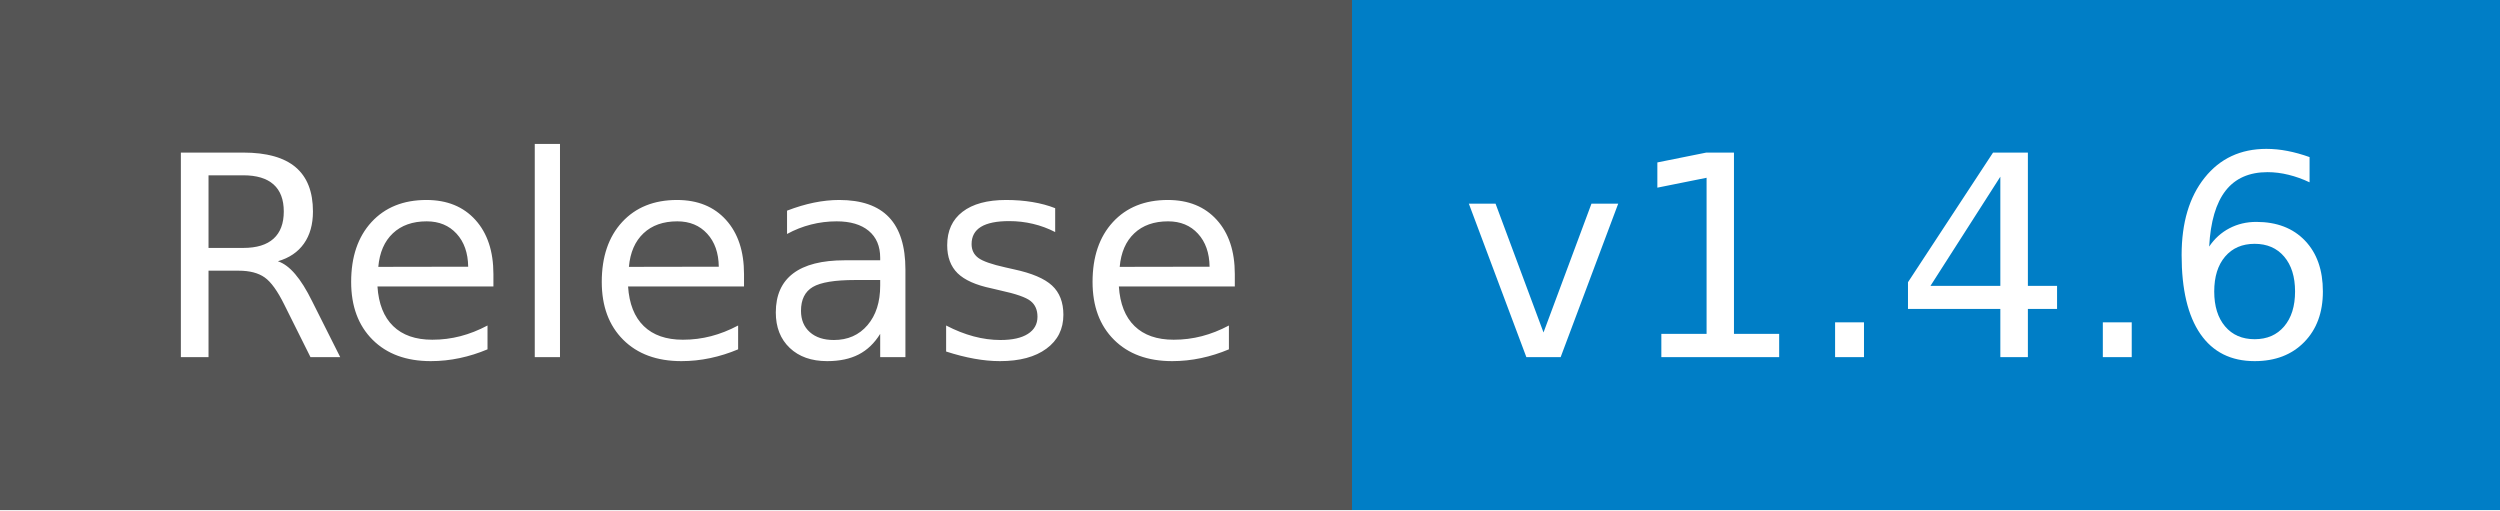
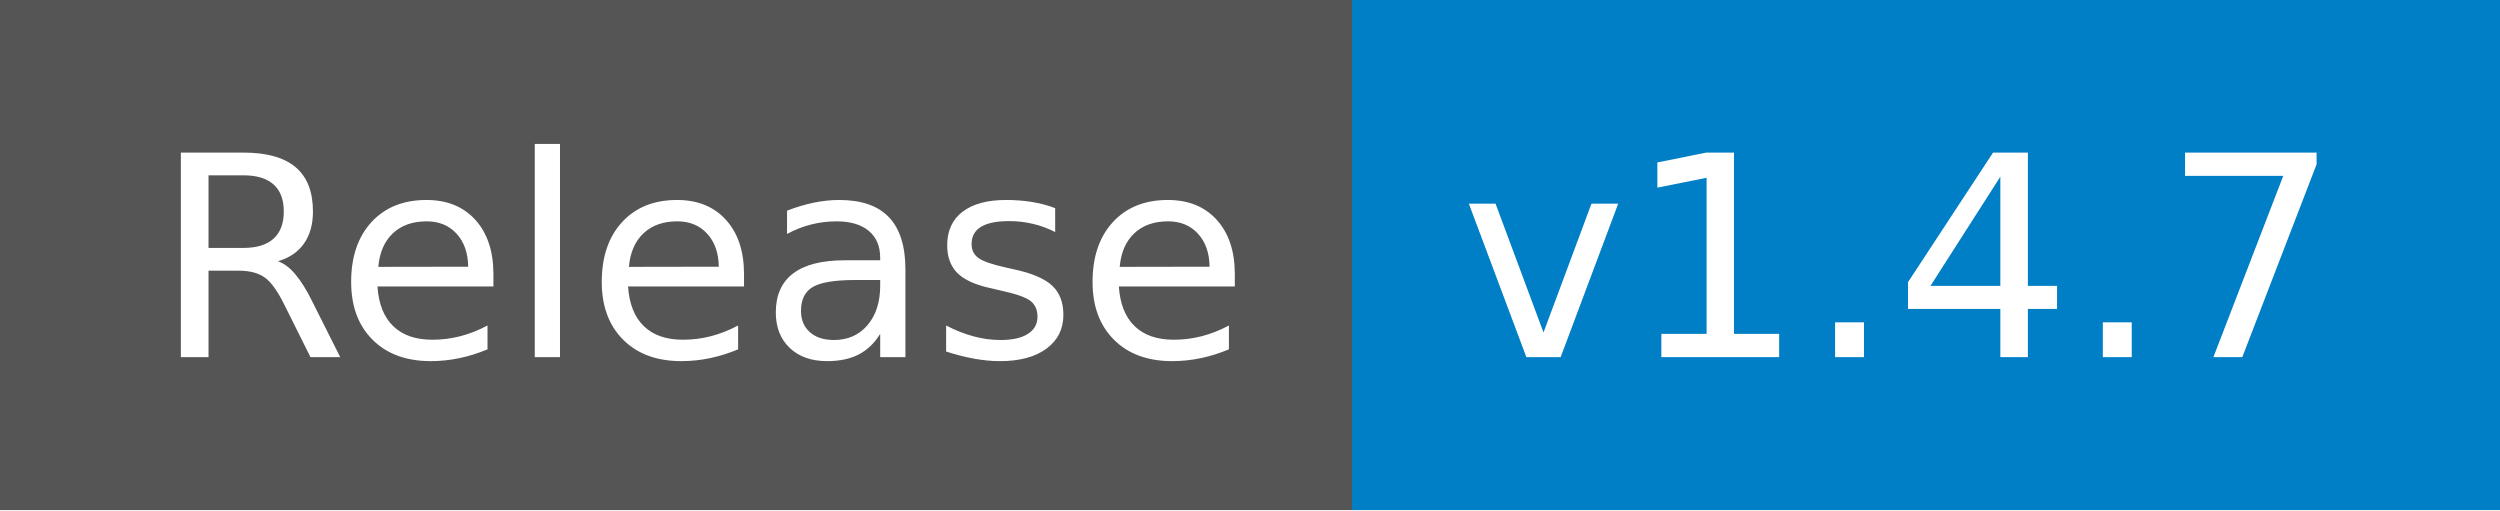
- <svg xmlns="http://www.w3.org/2000/svg" width="98" height="20" role="img" aria-label="Release: v1.4.6">
+ <svg xmlns="http://www.w3.org/2000/svg" width="98" height="20" role="img" aria-label="Release: v1.4.7">
  <g shape-rendering="crispEdges">
    <rect width="53" height="20" fill="#555" />
    <rect x="53" width="45" height="20" fill="#007ec6" />
  </g>
  <g fill="#fff" text-anchor="middle" font-family="Verdana,Geneva,DejaVu Sans,sans-serif" text-rendering="geometricPrecision" font-size="110">
    <text x="275" y="140" textLength="430" transform="scale(.1)">Release</text>
-     <text x="745" y="140" textLength="350" transform="scale(.1)">v1.4.6</text>
+     <text x="745" y="140" textLength="350" transform="scale(.1)">v1.4.7</text>
  </g>
</svg>
